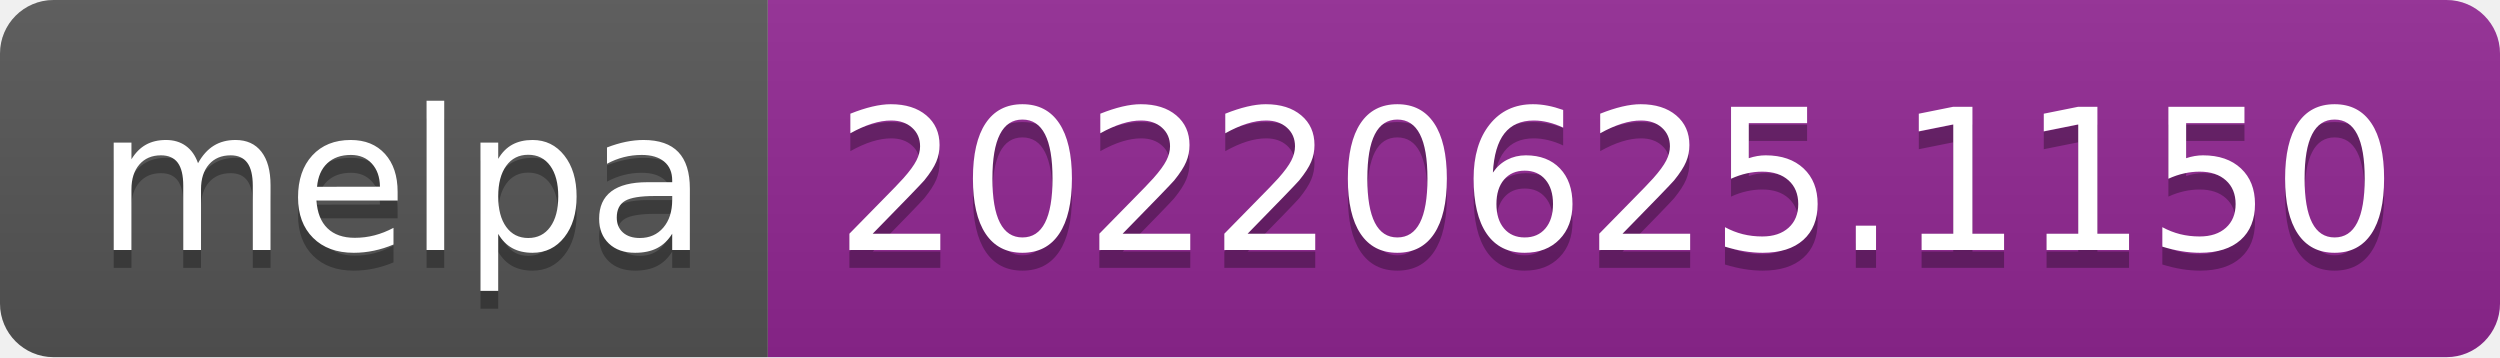
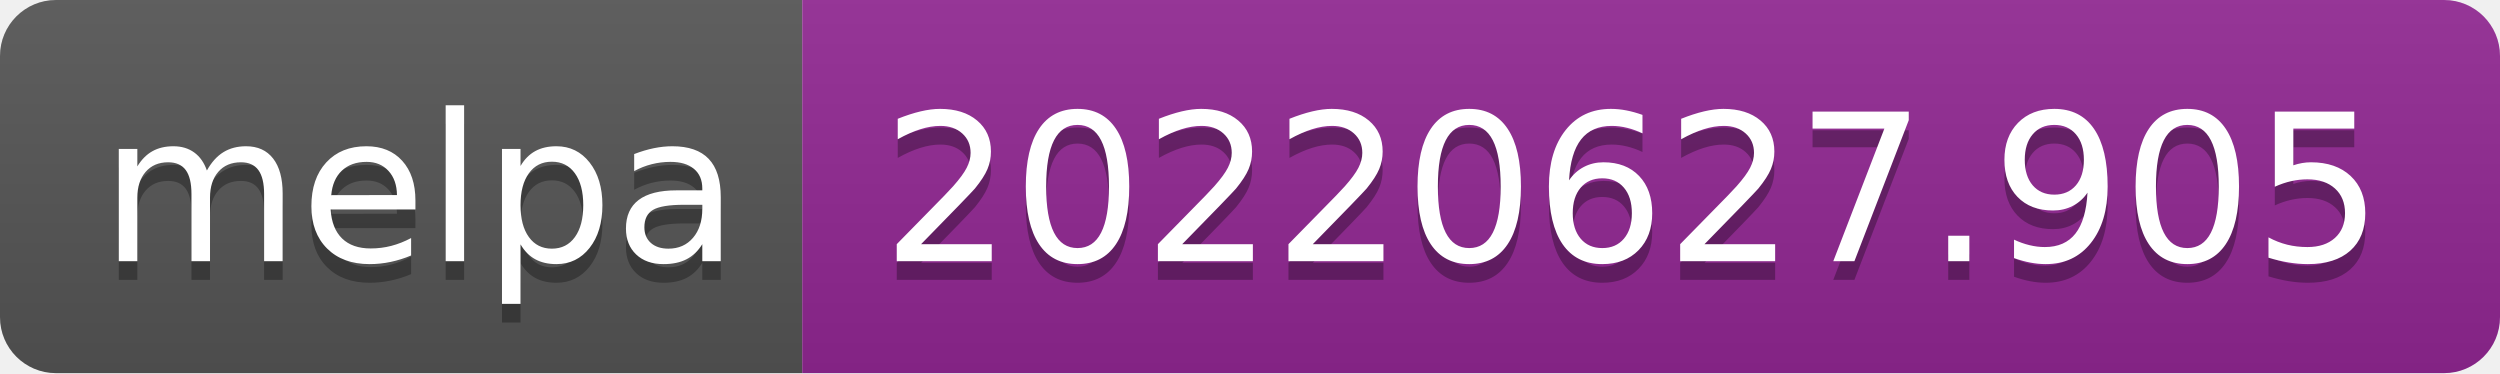
- <svg xmlns="http://www.w3.org/2000/svg" width="140" height="20" role="img" aria-label="melpa: 20220625.1150">
+ <svg xmlns="http://www.w3.org/2000/svg" width="134" height="20" role="img" aria-label="melpa: 20220627.905">
  <linearGradient id="s" x2="0" y2="100%">
    <stop offset="0" stop-color="#bbb" stop-opacity=".1" />
    <stop offset="1" stop-opacity=".1" />
  </linearGradient>
  <clipPath id="r">
-     <rect width="140" height="20" rx="3" fill="#fff" />
+     <rect width="134" height="20" rx="3" fill="#fff" />
  </clipPath>
  <g clip-path="url(#r)">
    <rect width="43" height="20" fill="#555" />
-     <rect x="43" width="97" height="20" fill="#922793" />
-     <rect width="140" height="20" fill="url(#s)" />
+     <rect x="43" width="91" height="20" fill="#922793" />
+     <rect width="134" height="20" fill="url(#s)" />
  </g>
  <g fill="#fff" text-anchor="middle" font-family="Verdana,Geneva,DejaVu Sans,sans-serif" text-rendering="geometricPrecision" font-size="110">
    <text aria-hidden="true" x="225" y="150" fill="#010101" fill-opacity=".3" transform="scale(.1)" textLength="330">melpa</text>
    <text x="225" y="140" transform="scale(.1)" fill="#fff" textLength="330">melpa</text>
-     <text aria-hidden="true" x="905" y="150" fill="#010101" fill-opacity=".3" transform="scale(.1)" textLength="870">20220625.1150</text>
-     <text x="905" y="140" transform="scale(.1)" fill="#fff" textLength="870">20220625.1150</text>
+     <text aria-hidden="true" x="875" y="150" fill="#010101" fill-opacity=".3" transform="scale(.1)" textLength="810">20220627.905</text>
+     <text x="875" y="140" transform="scale(.1)" fill="#fff" textLength="810">20220627.905</text>
  </g>
</svg>
